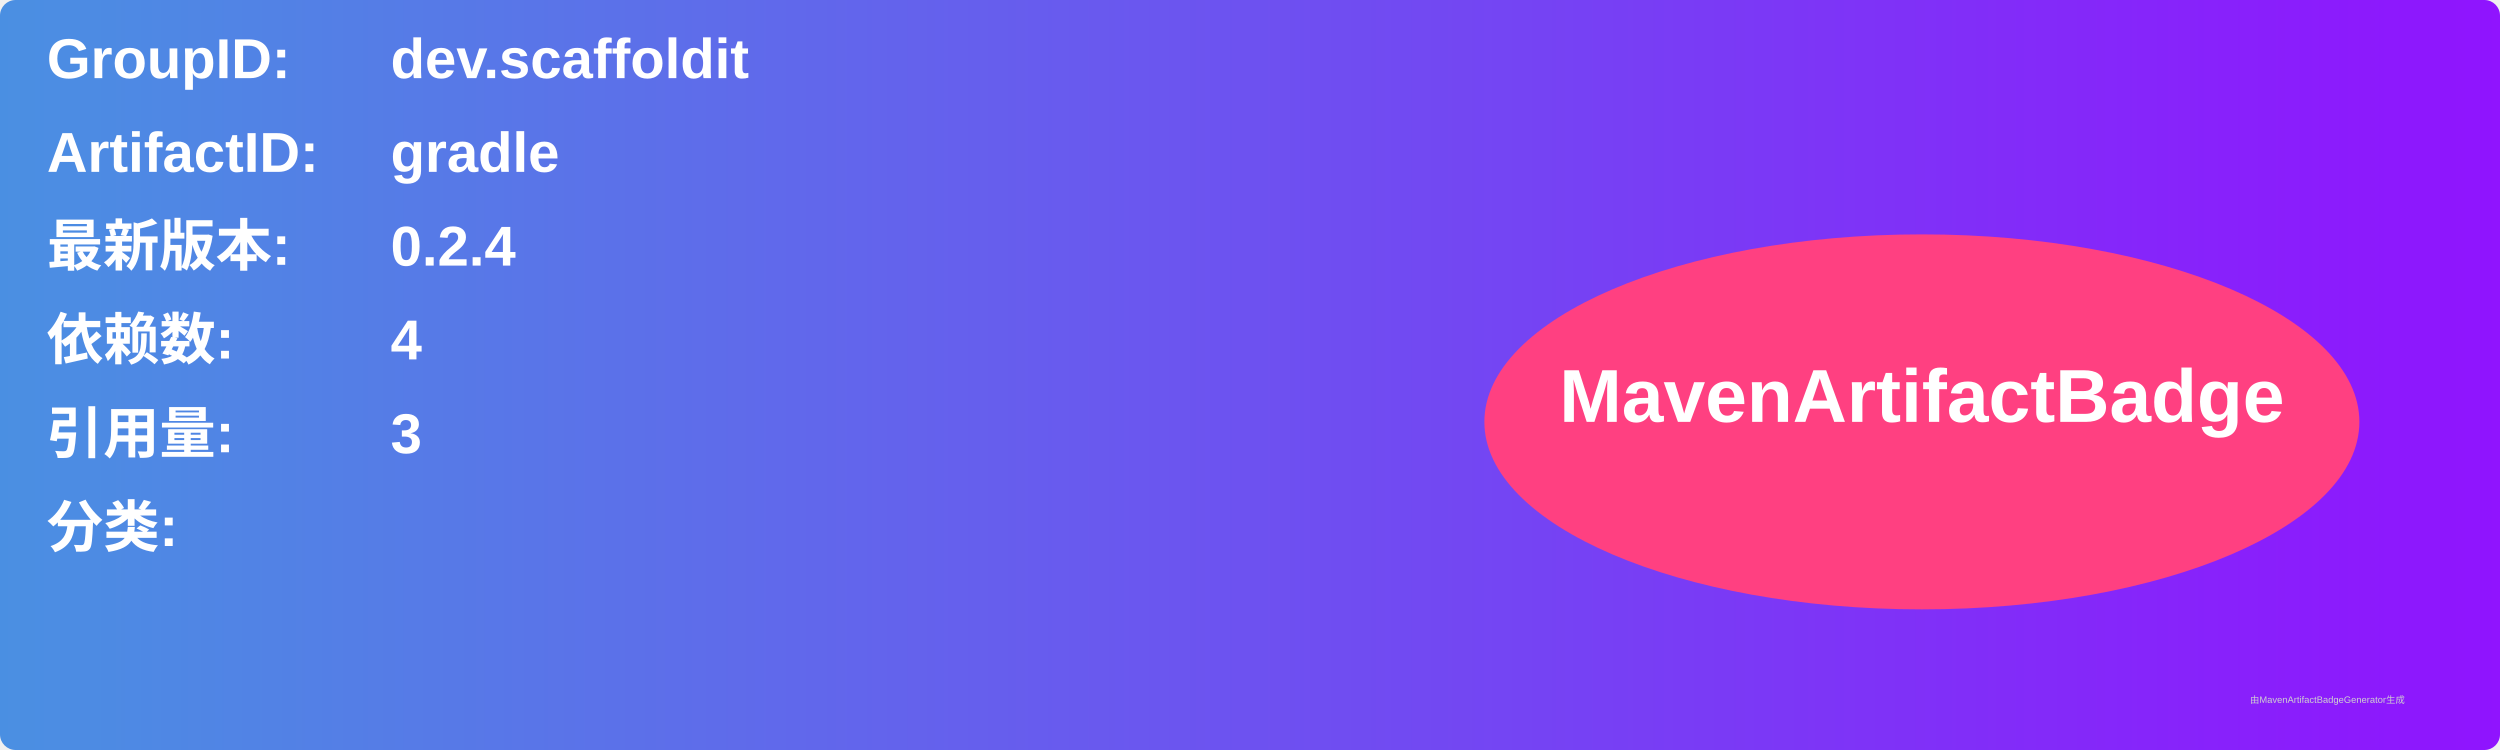
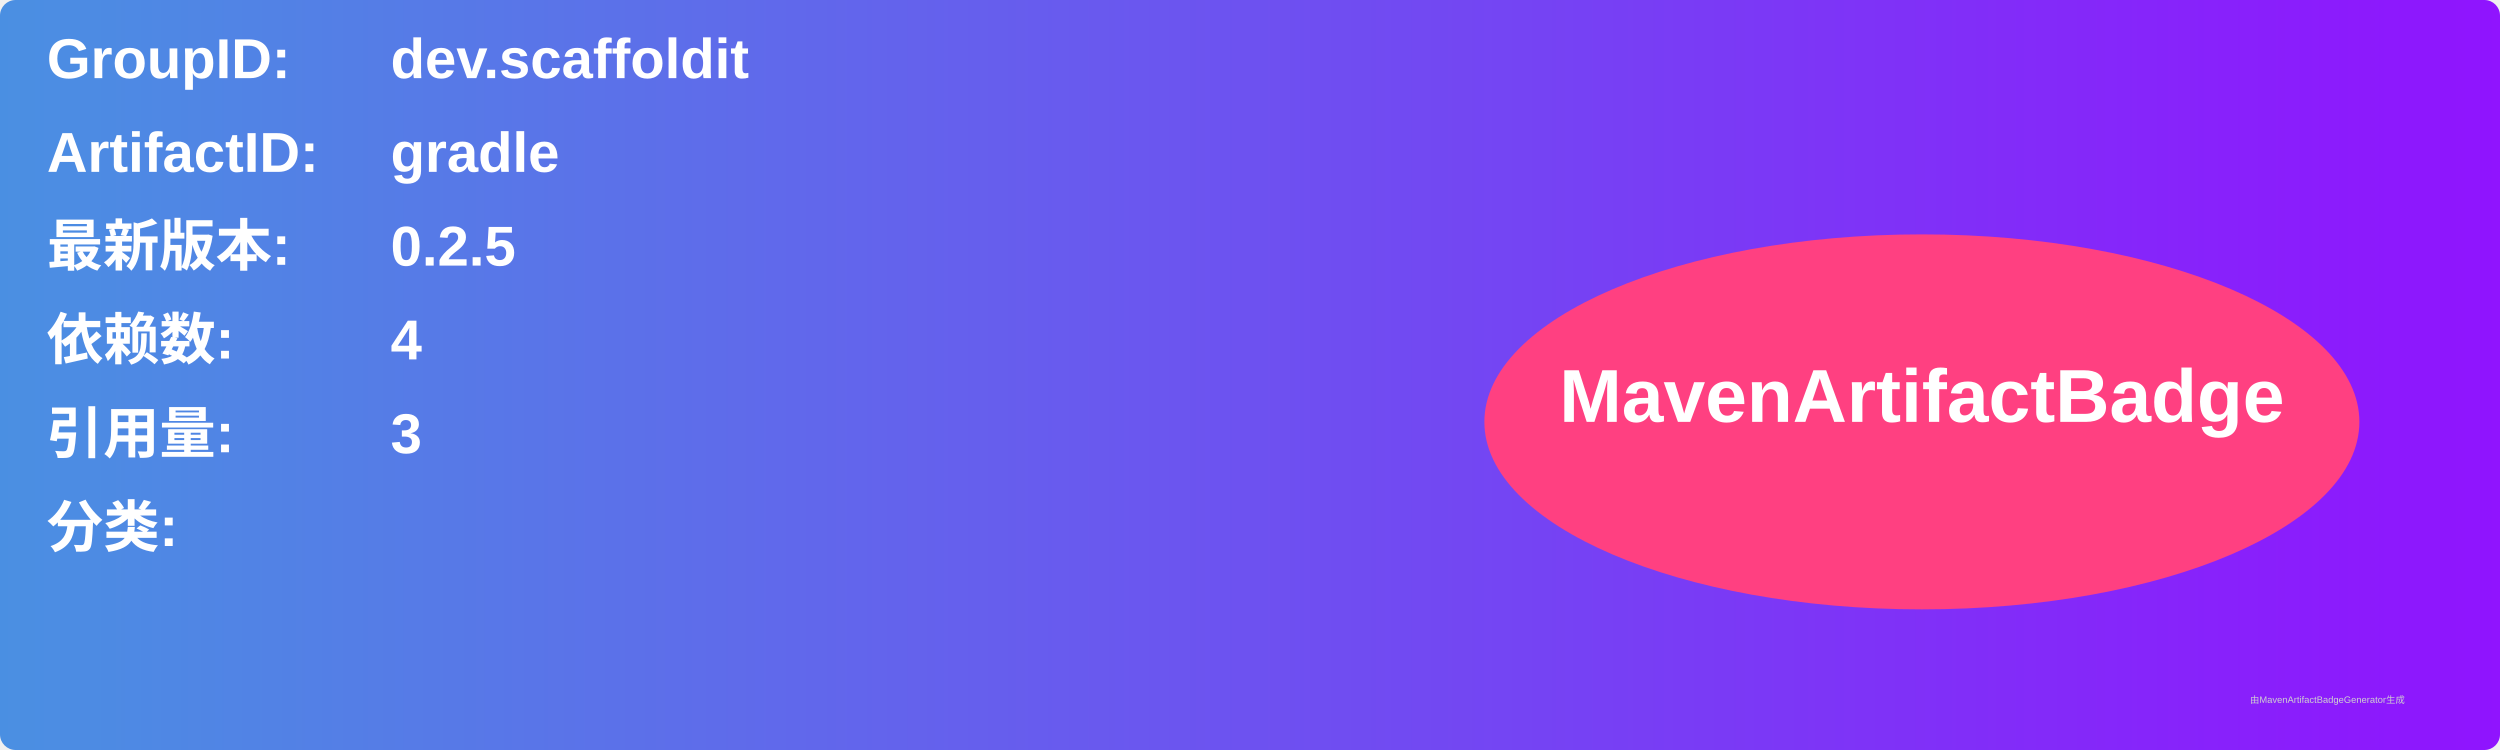
<svg xmlns="http://www.w3.org/2000/svg" width="800" height="240" viewBox="0 0 800 240">
  <linearGradient id="grad" x1="0%" y1="0%" x2="100%" y2="0%">
    <stop offset="0%" stop-color="#4a90e2" />
    <stop offset="100%" stop-color="#9013fe" />
  </linearGradient>
  <rect width="100%" height="100%" rx="5" ry="5" fill="url(#grad)" />
  <g transform="translate(15, 15)">
    <text x="0" y="10" font-family="Arial" font-size="18" fill="white" font-weight="bold" width="260">GroupID:</text>
    <text x="110" y="10" font-family="Arial" font-size="18" fill="white" font-weight="bold" width="460">dev.scaffoldit</text>
    <text x="0" y="40" font-family="Arial" font-size="18" fill="white" font-weight="bold" width="260">ArtifactID:</text>
    <text x="110" y="40" font-family="Arial" font-size="18" fill="white" font-weight="bold" width="460">gradle</text>
    <text x="0" y="70" font-family="Arial" font-size="18" fill="white" font-weight="bold">最新版本:</text>
    <text x="110" y="70" font-family="Arial" font-size="18" fill="white" font-weight="bold">
-       <tspan font-weight="bold">0.2.4</tspan>
+       <tspan font-weight="bold">0.2.5</tspan>
    </text>
    <text x="0" y="100" font-family="Arial" font-size="18" fill="white" font-weight="bold">依赖数: </text>
    <text x="110" y="100" font-family="Arial" font-size="18" fill="white">
      <tspan font-weight="bold">4</tspan>
    </text>
    <text x="0" y="130" font-family="Arial" font-size="18" fill="white" font-weight="bold">引用量: </text>
    <text x="110" y="130" font-family="Arial" font-size="18" fill="white">
      <tspan font-weight="bold">3</tspan>
    </text>
    <text x="0" y="160" font-family="Arial" font-size="18" fill="white" font-weight="bold">分类:</text>
    <text x="10" y="190" font-family="Arial" font-size="10" fill="white">
      <tspan font-weight="bold" />
    </text>
    <ellipse cx="600" cy="120" rx="140" ry="60" fill="#ff4081" />
    <text x="600" y="120" text-anchor="middle" font-family="Arial" font-size="24" fill="white" font-weight="bold">MavenArtifactBadge</text>
  </g>
  <text x="720" y="225" font-family="Arial" font-size="3" fill="#d0d0d0">由MavenArtifactBadgeGenerator生成</text>
</svg>
